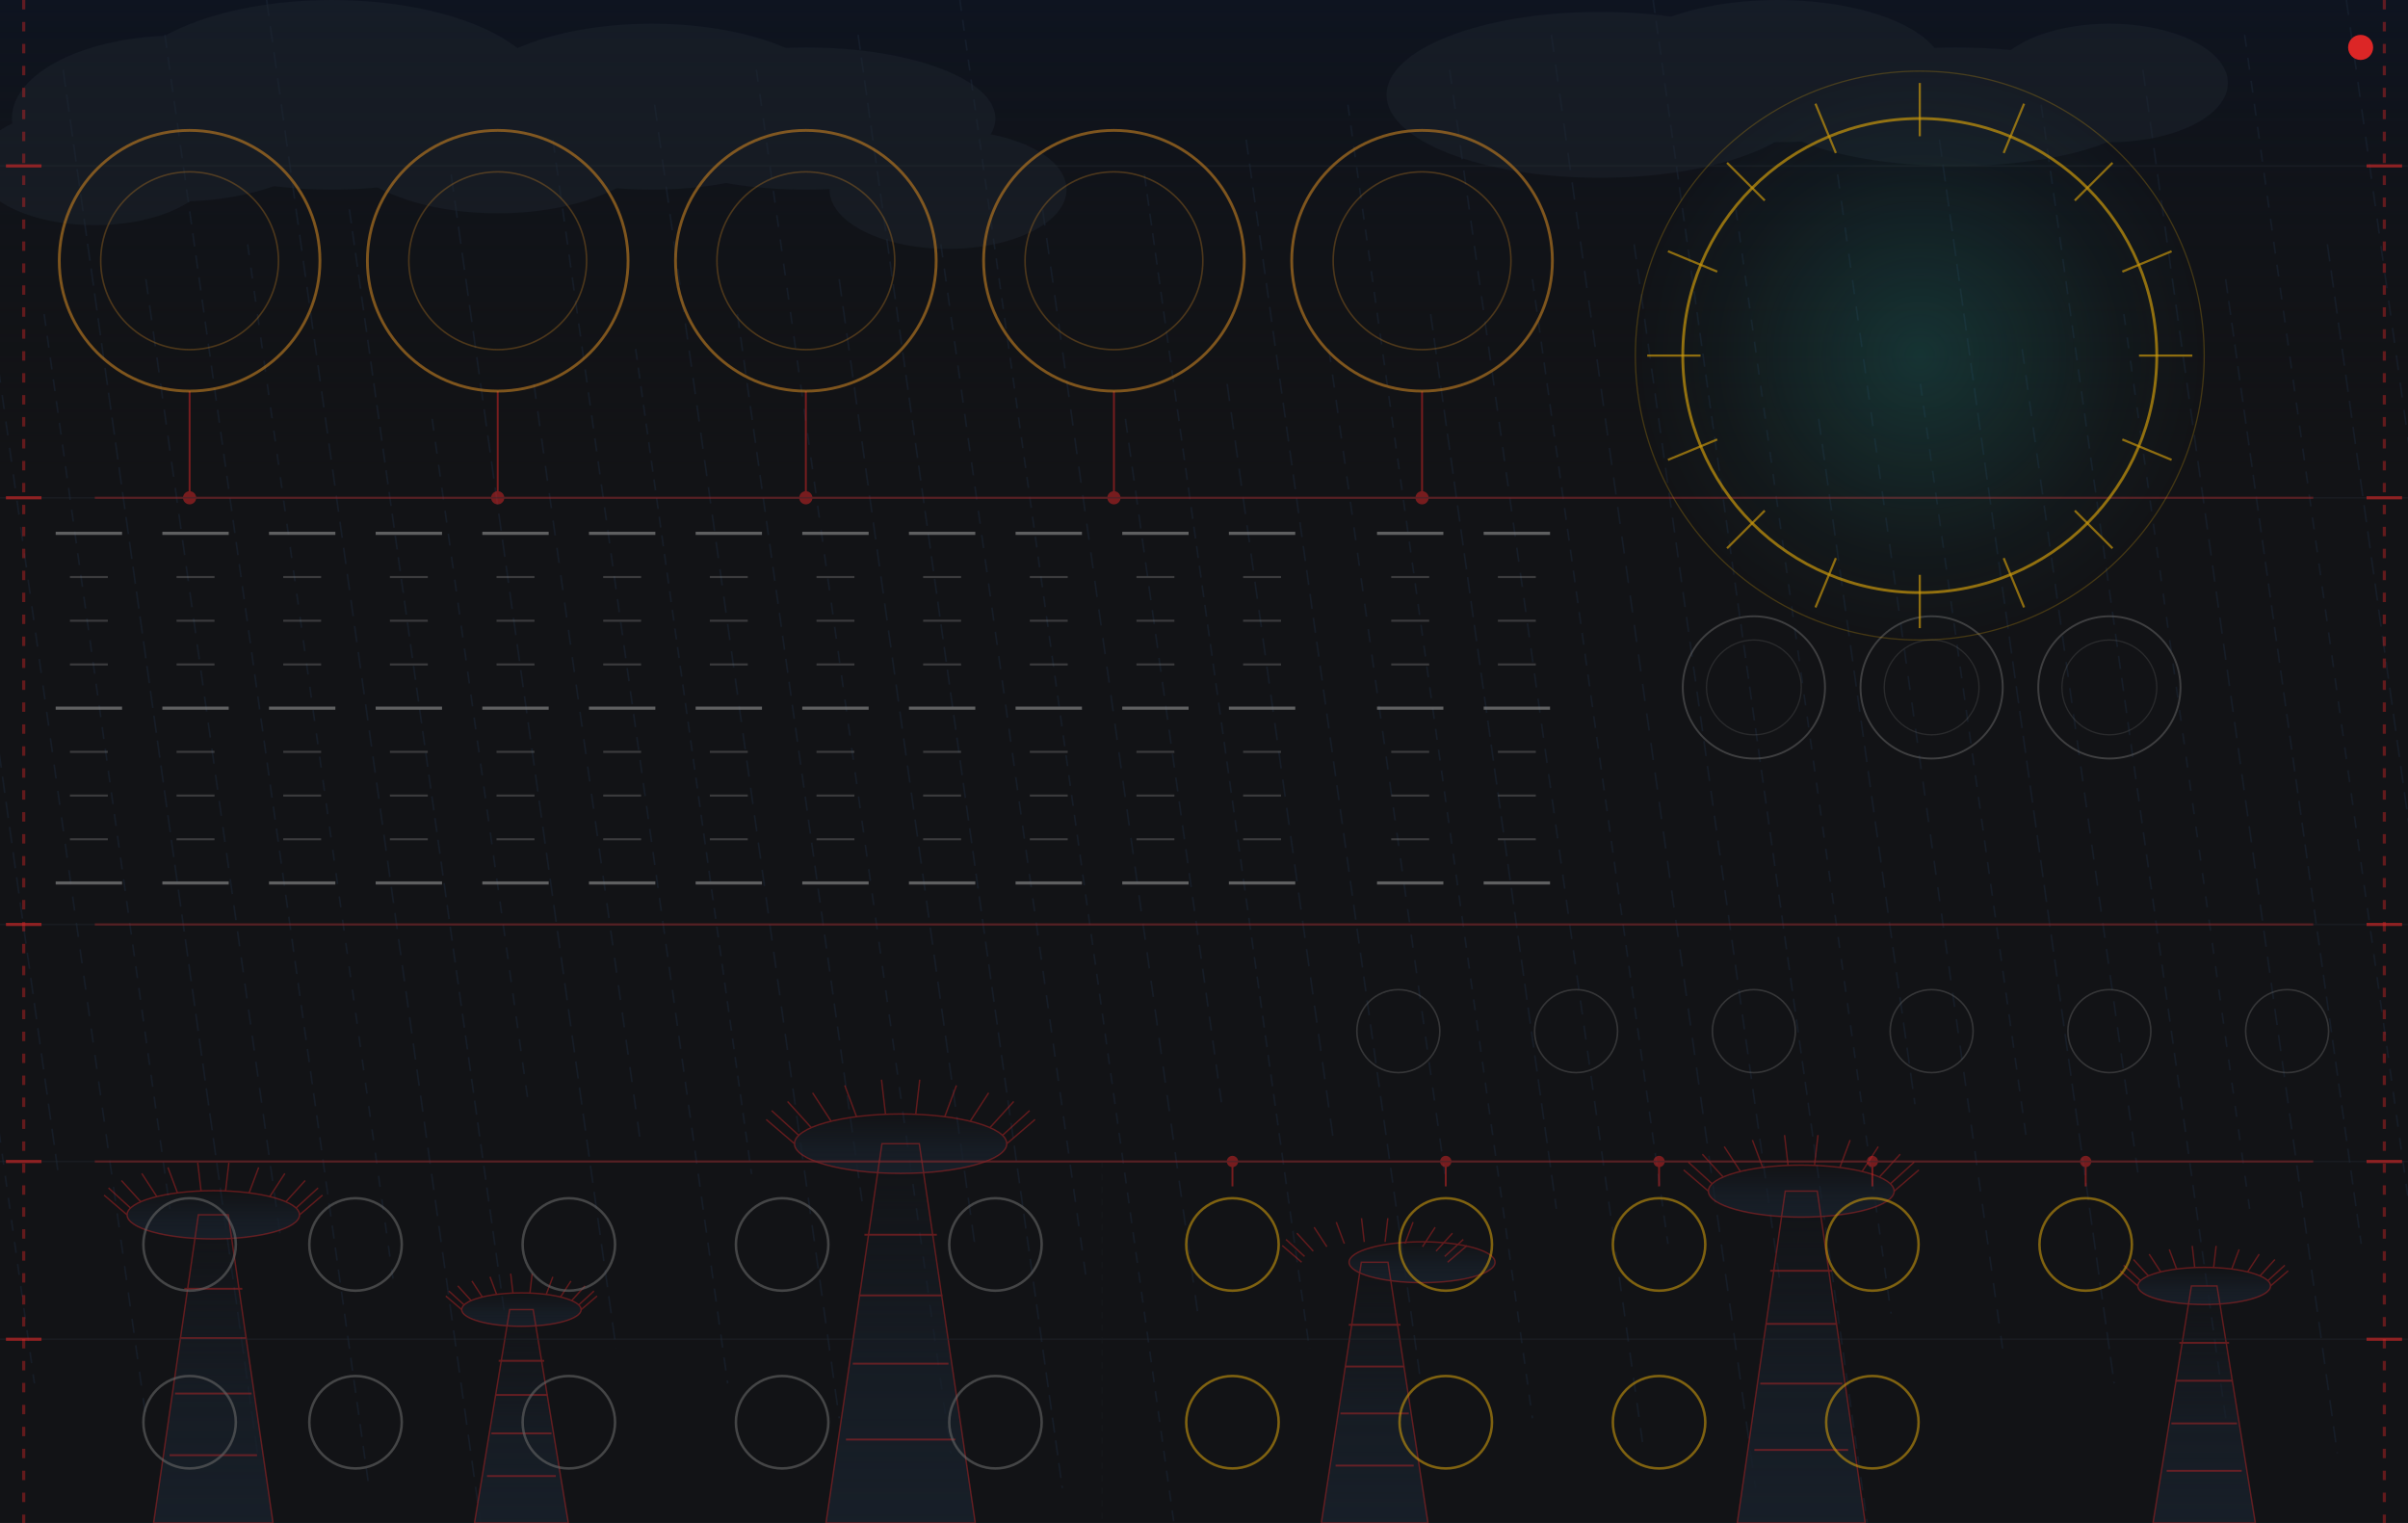
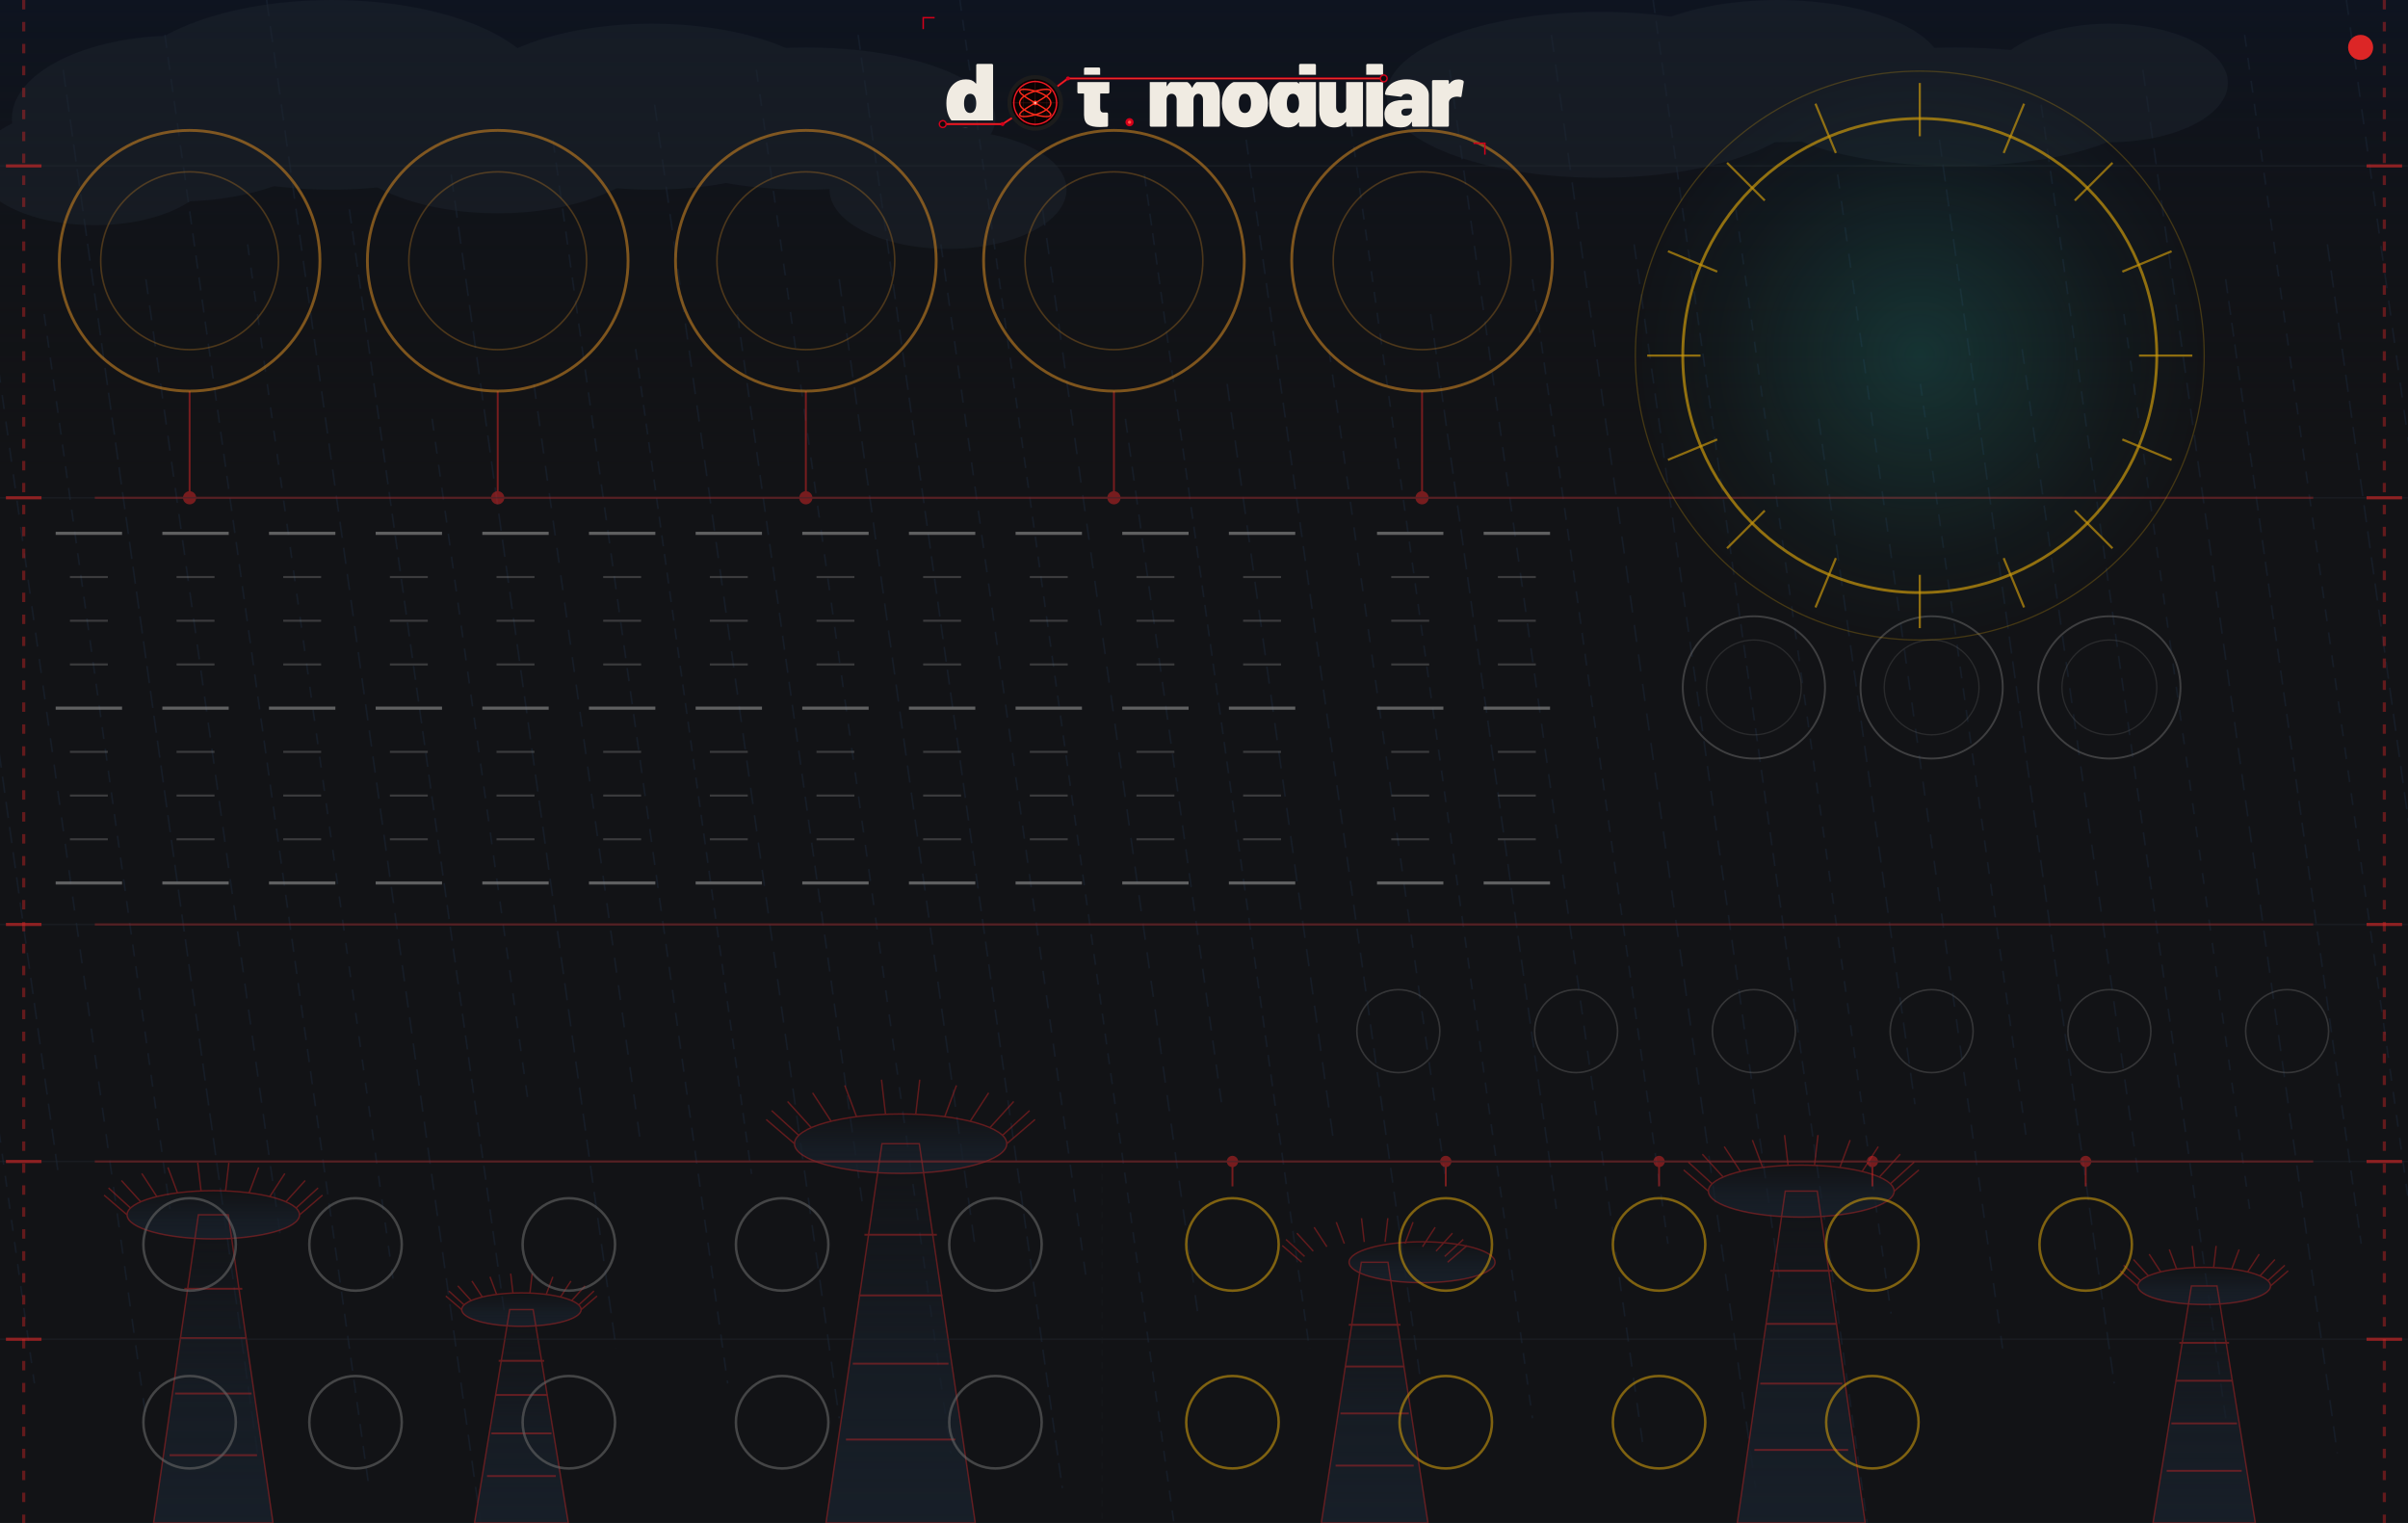
<svg xmlns="http://www.w3.org/2000/svg" width="767.99" height="485.67" viewBox="0 0 767.99 485.67">
  <defs>
    <pattern id="grain" x="0" y="0" width="767.99" height="0.5" patternUnits="userSpaceOnUse">
      <rect width="767.99" height="0.5" fill="#111214" />
      <rect y="0.25" width="767.99" height="0.12" fill="#1e2228" opacity="0.40" />
    </pattern>
    <radialGradient id="ringGlow" cx="50%" cy="50%" r="50%">
      <stop offset="0%" stop-color="#26a69a" stop-opacity="0.22" />
      <stop offset="70%" stop-color="#26a69a" stop-opacity="0.04" />
      <stop offset="100%" stop-color="#26a69a" stop-opacity="0.0" />
    </radialGradient>
    <linearGradient id="skyGrad" x1="0" y1="0" x2="0" y2="1">
      <stop offset="0%" stop-color="#0e1420" stop-opacity="1.0" />
      <stop offset="100%" stop-color="#111214" stop-opacity="0.0" />
    </linearGradient>
    <linearGradient id="treeGrad" x1="0" y1="0" x2="0" y2="1">
      <stop offset="0%" stop-color="#18202a" stop-opacity="0.0" />
      <stop offset="60%" stop-color="#18202a" stop-opacity="0.70" />
      <stop offset="100%" stop-color="#18202a" stop-opacity="0.90" />
    </linearGradient>
  </defs>
  <rect width="767.99" height="485.67" fill="url(#grain)" />
  <rect x="0" y="0" width="767.99" height="151.18" fill="url(#skyGrad)" />
  <g stroke="#1a2535" stroke-width="0.5" opacity="0.55">
    <line x1="-44.77" y1="44.52" x2="10.98" y2="441.15" stroke-dasharray="3.5,3.6" />
    <line x1="-18.37" y1="111.30" x2="18.60" y2="374.37" stroke-dasharray="5.2,2.9" />
    <line x1="-12.32" y1="33.39" x2="46.56" y2="452.28" stroke-dasharray="4.5,4.0" />
    <line x1="14.08" y1="100.17" x2="54.18" y2="385.50" stroke-dasharray="3.8,3.2" />
    <line x1="20.14" y1="22.26" x2="82.14" y2="463.41" stroke-dasharray="5.5,2.5" />
    <line x1="46.53" y1="89.04" x2="89.76" y2="396.63" stroke-dasharray="4.8,3.6" />
    <line x1="52.59" y1="11.13" x2="117.71" y2="474.54" stroke-dasharray="4.2,2.9" />
    <line x1="78.98" y1="77.91" x2="125.34" y2="407.76" stroke-dasharray="3.5,4.0" />
    <line x1="85.04" y1="0.00" x2="153.29" y2="485.67" stroke-dasharray="5.2,3.2" />
    <line x1="111.43" y1="66.78" x2="160.92" y2="418.89" stroke-dasharray="4.5,2.5" />
    <line x1="137.82" y1="133.56" x2="168.54" y2="352.11" stroke-dasharray="3.8,3.6" />
    <line x1="143.88" y1="55.65" x2="196.50" y2="430.02" stroke-dasharray="5.5,2.9" />
    <line x1="170.28" y1="122.43" x2="204.12" y2="363.24" stroke-dasharray="4.8,4.0" />
    <line x1="176.33" y1="44.52" x2="232.08" y2="441.15" stroke-dasharray="4.2,3.2" />
    <line x1="202.73" y1="111.30" x2="239.70" y2="374.37" stroke-dasharray="3.5,2.5" />
    <line x1="208.79" y1="33.39" x2="267.66" y2="452.28" stroke-dasharray="5.2,3.6" />
    <line x1="235.18" y1="100.17" x2="275.28" y2="385.50" stroke-dasharray="4.5,2.9" />
    <line x1="241.24" y1="22.26" x2="303.24" y2="463.41" stroke-dasharray="3.8,4.0" />
    <line x1="267.63" y1="89.04" x2="310.86" y2="396.63" stroke-dasharray="5.5,3.2" />
    <line x1="273.69" y1="11.13" x2="338.82" y2="474.54" stroke-dasharray="4.8,2.5" />
    <line x1="300.08" y1="77.91" x2="346.44" y2="407.76" stroke-dasharray="4.2,3.6" />
    <line x1="306.14" y1="0.00" x2="374.40" y2="485.67" stroke-dasharray="3.5,2.9" />
    <line x1="332.53" y1="66.78" x2="382.02" y2="418.89" stroke-dasharray="5.2,4.0" />
    <line x1="358.93" y1="133.56" x2="389.64" y2="352.11" stroke-dasharray="4.5,3.2" />
    <line x1="364.98" y1="55.65" x2="417.60" y2="430.02" stroke-dasharray="3.8,2.5" />
    <line x1="391.38" y1="122.43" x2="425.22" y2="363.24" stroke-dasharray="5.5,3.6" />
    <line x1="397.44" y1="44.52" x2="453.18" y2="441.15" stroke-dasharray="4.8,2.9" />
    <line x1="423.83" y1="111.30" x2="460.80" y2="374.37" stroke-dasharray="4.2,4.0" />
    <line x1="429.89" y1="33.39" x2="488.76" y2="452.28" stroke-dasharray="3.5,3.2" />
    <line x1="456.28" y1="100.17" x2="496.38" y2="385.50" stroke-dasharray="5.2,2.5" />
    <line x1="462.34" y1="22.26" x2="524.34" y2="463.41" stroke-dasharray="4.5,3.6" />
    <line x1="488.73" y1="89.04" x2="531.96" y2="396.63" stroke-dasharray="3.8,2.9" />
    <line x1="494.79" y1="11.13" x2="559.92" y2="474.54" stroke-dasharray="5.5,4.0" />
    <line x1="521.18" y1="77.91" x2="567.54" y2="407.76" stroke-dasharray="4.8,3.2" />
    <line x1="527.24" y1="0.00" x2="595.50" y2="485.67" stroke-dasharray="4.2,2.5" />
    <line x1="553.63" y1="66.78" x2="603.12" y2="418.89" stroke-dasharray="3.5,3.6" />
    <line x1="580.03" y1="133.56" x2="610.74" y2="352.11" stroke-dasharray="5.2,2.9" />
    <line x1="586.08" y1="55.65" x2="638.70" y2="430.02" stroke-dasharray="4.5,4.0" />
    <line x1="612.48" y1="122.43" x2="646.32" y2="363.24" stroke-dasharray="3.8,3.2" />
    <line x1="618.54" y1="44.52" x2="674.28" y2="441.15" stroke-dasharray="5.5,2.5" />
    <line x1="644.93" y1="111.30" x2="681.90" y2="374.37" stroke-dasharray="4.8,3.6" />
    <line x1="650.99" y1="33.39" x2="709.86" y2="452.28" stroke-dasharray="4.2,2.9" />
    <line x1="677.38" y1="100.17" x2="717.48" y2="385.50" stroke-dasharray="3.5,4.0" />
    <line x1="683.44" y1="22.26" x2="745.44" y2="463.41" stroke-dasharray="5.2,3.2" />
    <line x1="709.83" y1="89.04" x2="753.06" y2="396.63" stroke-dasharray="4.5,2.5" />
    <line x1="715.89" y1="11.13" x2="781.02" y2="474.54" stroke-dasharray="3.8,3.6" />
    <line x1="742.28" y1="77.91" x2="788.64" y2="407.76" stroke-dasharray="5.5,2.9" />
    <line x1="748.34" y1="0.00" x2="816.60" y2="485.67" stroke-dasharray="4.8,4.0" />
    <line x1="774.73" y1="66.78" x2="824.22" y2="418.89" stroke-dasharray="4.2,3.2" />
    <line x1="801.13" y1="133.56" x2="831.84" y2="352.11" stroke-dasharray="3.5,2.5" />
    <line x1="807.19" y1="55.65" x2="859.80" y2="430.02" stroke-dasharray="5.2,3.6" />
    <line x1="833.58" y1="122.43" x2="867.42" y2="363.24" stroke-dasharray="4.5,2.9" />
    <line x1="839.64" y1="44.52" x2="895.38" y2="441.15" stroke-dasharray="3.8,4.0" />
    <line x1="866.03" y1="111.30" x2="903.00" y2="374.37" stroke-dasharray="5.5,3.2" />
  </g>
  <g fill="#1e2530" opacity="0.42">
    <ellipse cx="56.69" cy="37.80" rx="52.91" ry="26.46" />
    <ellipse cx="105.83" cy="30.24" rx="68.03" ry="30.24" />
    <ellipse cx="158.74" cy="41.57" rx="52.91" ry="26.46" />
    <ellipse cx="207.87" cy="34.02" rx="60.47" ry="26.46" />
    <ellipse cx="30.24" cy="52.91" rx="37.80" ry="18.90" />
    <ellipse cx="257.01" cy="37.80" rx="60.47" ry="22.68" />
    <ellipse cx="302.36" cy="60.47" rx="37.80" ry="18.90" />
    <ellipse cx="510.23" cy="30.24" rx="68.03" ry="26.46" />
    <ellipse cx="566.93" cy="22.68" rx="52.91" ry="22.68" />
    <ellipse cx="623.62" cy="34.02" rx="60.47" ry="18.90" />
    <ellipse cx="672.75" cy="26.46" rx="37.80" ry="18.90" />
  </g>
  <g fill="url(#treeGrad)" stroke="none">
    <polygon points="48.98,485.67 87.08,485.67 72.79,387.40 63.27,387.40" />
    <ellipse cx="68.03" cy="387.40" rx="27.51" ry="7.70" />
    <polygon points="151.33,485.67 181.26,485.67 170.04,417.63 162.56,417.63" />
    <ellipse cx="166.30" cy="417.63" rx="19.05" ry="5.33" />
    <polygon points="263.43,485.67 311.05,485.67 293.19,364.72 281.29,364.72" />
    <ellipse cx="287.24" cy="364.72" rx="33.86" ry="9.48" />
    <polygon points="421.41,485.67 455.43,485.67 442.67,402.52 434.17,402.52" />
    <ellipse cx="453.54" cy="402.52" rx="23.28" ry="6.52" />
    <polygon points="554.07,485.67 594.89,485.67 579.59,379.84 569.38,379.84" />
    <ellipse cx="574.48" cy="379.84" rx="29.63" ry="8.30" />
    <polygon points="686.66,485.67 719.31,485.67 707.07,410.08 698.91,410.08" />
    <ellipse cx="702.99" cy="410.08" rx="21.17" ry="5.93" />
  </g>
  <g fill="none" stroke="#dc2626" stroke-width="0.45" opacity="0.40">
    <polygon points="48.98,485.67 87.08,485.67 72.79,387.40 63.27,387.40" />
    <ellipse cx="68.03" cy="387.40" rx="27.51" ry="7.70" />
    <line x1="40.52" y1="387.40" x2="33.20" y2="381.13" />
    <line x1="41.63" y1="385.23" x2="34.61" y2="378.83" />
    <line x1="44.88" y1="383.23" x2="38.73" y2="376.46" />
    <line x1="50.01" y1="381.58" x2="45.22" y2="374.22" />
    <line x1="56.60" y1="380.39" x2="53.56" y2="372.28" />
    <line x1="64.12" y1="379.77" x2="63.07" y2="370.81" />
    <line x1="71.95" y1="379.77" x2="72.99" y2="370.81" />
    <line x1="79.46" y1="380.39" x2="82.50" y2="372.28" />
    <line x1="86.05" y1="381.58" x2="90.84" y2="374.22" />
    <line x1="91.18" y1="383.23" x2="97.33" y2="376.46" />
    <line x1="94.43" y1="385.23" x2="101.45" y2="378.83" />
    <line x1="95.55" y1="387.40" x2="102.86" y2="381.13" />
    <line x1="54.08" y1="464.05" x2="81.98" y2="464.05" stroke-width="0.6" />
    <line x1="55.82" y1="444.39" x2="80.24" y2="444.39" stroke-width="0.6" />
    <line x1="57.40" y1="426.71" x2="78.67" y2="426.71" stroke-width="0.6" />
    <line x1="58.79" y1="410.98" x2="77.27" y2="410.98" stroke-width="0.6" />
    <polygon points="151.33,485.67 181.26,485.67 170.04,417.63 162.56,417.63" />
    <ellipse cx="166.30" cy="417.63" rx="19.05" ry="5.33" />
    <line x1="147.25" y1="417.63" x2="142.18" y2="413.29" />
    <line x1="148.02" y1="416.13" x2="143.16" y2="411.70" />
    <line x1="150.27" y1="414.75" x2="146.01" y2="410.06" />
    <line x1="153.82" y1="413.60" x2="150.51" y2="408.51" />
    <line x1="158.38" y1="412.78" x2="156.28" y2="407.17" />
    <line x1="163.59" y1="412.36" x2="162.87" y2="406.15" />
    <line x1="169.01" y1="412.36" x2="169.73" y2="406.15" />
    <line x1="174.21" y1="412.78" x2="176.32" y2="407.17" />
    <line x1="178.77" y1="413.60" x2="182.09" y2="408.51" />
    <line x1="182.32" y1="414.75" x2="186.59" y2="410.06" />
    <line x1="184.58" y1="416.13" x2="189.44" y2="411.70" />
    <line x1="185.35" y1="417.63" x2="190.41" y2="413.29" />
    <line x1="155.33" y1="470.70" x2="177.26" y2="470.70" stroke-width="0.6" />
    <line x1="156.71" y1="457.09" x2="175.89" y2="457.09" stroke-width="0.6" />
    <line x1="157.94" y1="444.85" x2="174.65" y2="444.85" stroke-width="0.6" />
    <line x1="159.04" y1="433.96" x2="173.56" y2="433.96" stroke-width="0.6" />
    <polygon points="263.43,485.67 311.05,485.67 293.19,364.72 281.29,364.72" />
    <ellipse cx="287.24" cy="364.72" rx="33.86" ry="9.48" />
    <line x1="253.38" y1="364.72" x2="244.37" y2="357.00" />
    <line x1="254.75" y1="362.05" x2="246.11" y2="354.17" />
    <line x1="258.75" y1="359.60" x2="251.18" y2="351.26" />
    <line x1="265.07" y1="357.56" x2="259.17" y2="348.50" />
    <line x1="273.17" y1="356.10" x2="269.43" y2="346.12" />
    <line x1="282.42" y1="355.34" x2="281.14" y2="344.30" />
    <line x1="292.06" y1="355.34" x2="293.34" y2="344.30" />
    <line x1="301.31" y1="356.10" x2="305.05" y2="346.12" />
    <line x1="309.42" y1="357.56" x2="315.32" y2="348.50" />
    <line x1="315.73" y1="359.60" x2="323.31" y2="351.26" />
    <line x1="319.73" y1="362.05" x2="328.38" y2="354.17" />
    <line x1="321.11" y1="364.72" x2="330.11" y2="357.00" />
    <line x1="269.80" y1="459.06" x2="304.68" y2="459.06" stroke-width="0.6" />
    <line x1="271.98" y1="434.87" x2="302.50" y2="434.87" stroke-width="0.6" />
    <line x1="273.95" y1="413.10" x2="300.54" y2="413.10" stroke-width="0.6" />
    <line x1="275.69" y1="393.75" x2="298.79" y2="393.75" stroke-width="0.6" />
    <polygon points="421.41,485.67 455.43,485.67 442.67,402.52 434.17,402.52" />
    <ellipse cx="453.54" cy="402.52" rx="23.28" ry="6.52" />
    <line x1="415.14" y1="402.52" x2="408.95" y2="397.21" />
    <line x1="416.08" y1="400.68" x2="410.14" y2="395.26" />
    <line x1="418.84" y1="398.99" x2="413.63" y2="393.26" />
    <line x1="423.18" y1="397.59" x2="419.12" y2="391.37" />
    <line x1="428.75" y1="396.59" x2="426.18" y2="389.73" />
    <line x1="435.11" y1="396.06" x2="434.23" y2="388.48" />
    <line x1="441.74" y1="396.06" x2="442.62" y2="388.48" />
    <line x1="448.09" y1="396.59" x2="450.67" y2="389.73" />
    <line x1="453.67" y1="397.59" x2="457.72" y2="391.37" />
    <line x1="458.01" y1="398.99" x2="463.22" y2="393.26" />
    <line x1="460.76" y1="400.68" x2="466.70" y2="395.26" />
    <line x1="461.70" y1="402.52" x2="467.90" y2="397.21" />
    <line x1="425.96" y1="467.37" x2="450.88" y2="467.37" stroke-width="0.6" />
    <line x1="427.52" y1="450.74" x2="449.32" y2="450.74" stroke-width="0.6" />
    <line x1="428.93" y1="435.78" x2="447.92" y2="435.78" stroke-width="0.6" />
    <line x1="430.17" y1="422.47" x2="446.67" y2="422.47" stroke-width="0.6" />
    <polygon points="554.07,485.67 594.89,485.67 579.59,379.84 569.38,379.84" />
    <ellipse cx="574.48" cy="379.84" rx="29.63" ry="8.30" />
    <line x1="544.85" y1="379.84" x2="536.97" y2="373.08" />
    <line x1="546.05" y1="377.50" x2="538.49" y2="370.61" />
    <line x1="549.56" y1="375.35" x2="542.93" y2="368.06" />
    <line x1="555.08" y1="373.57" x2="549.92" y2="365.65" />
    <line x1="562.17" y1="372.29" x2="558.90" y2="363.56" />
    <line x1="570.27" y1="371.63" x2="569.15" y2="361.97" />
    <line x1="578.70" y1="371.63" x2="579.82" y2="361.97" />
    <line x1="586.79" y1="372.29" x2="590.07" y2="363.56" />
    <line x1="593.89" y1="373.57" x2="599.05" y2="365.65" />
    <line x1="599.41" y1="375.35" x2="606.04" y2="368.06" />
    <line x1="602.92" y1="377.50" x2="610.48" y2="370.61" />
    <line x1="604.12" y1="379.84" x2="612.00" y2="373.08" />
    <line x1="559.53" y1="462.38" x2="589.43" y2="462.38" stroke-width="0.6" />
    <line x1="561.41" y1="441.22" x2="587.56" y2="441.22" stroke-width="0.6" />
    <line x1="563.09" y1="422.17" x2="585.88" y2="422.17" stroke-width="0.6" />
    <line x1="564.59" y1="405.24" x2="584.38" y2="405.24" stroke-width="0.6" />
    <polygon points="686.66,485.67 719.31,485.67 707.07,410.08 698.91,410.08" />
    <ellipse cx="702.99" cy="410.08" rx="21.17" ry="5.93" />
    <line x1="681.82" y1="410.08" x2="676.19" y2="405.25" />
    <line x1="682.68" y1="408.41" x2="677.28" y2="403.48" />
    <line x1="685.18" y1="406.87" x2="680.45" y2="401.66" />
    <line x1="689.13" y1="405.60" x2="685.44" y2="399.94" />
    <line x1="694.19" y1="404.69" x2="691.86" y2="398.45" />
    <line x1="699.97" y1="404.21" x2="699.17" y2="397.31" />
    <line x1="706.00" y1="404.21" x2="706.80" y2="397.31" />
    <line x1="711.78" y1="404.69" x2="714.12" y2="398.45" />
    <line x1="716.85" y1="405.60" x2="720.53" y2="399.94" />
    <line x1="720.79" y1="406.87" x2="725.53" y2="401.66" />
    <line x1="723.29" y1="408.41" x2="728.70" y2="403.48" />
    <line x1="724.15" y1="410.08" x2="729.78" y2="405.25" />
    <line x1="691.03" y1="469.04" x2="714.95" y2="469.04" stroke-width="0.6" />
    <line x1="692.52" y1="453.92" x2="713.45" y2="453.92" stroke-width="0.6" />
    <line x1="693.87" y1="440.31" x2="712.10" y2="440.31" stroke-width="0.6" />
    <line x1="695.07" y1="428.22" x2="710.91" y2="428.22" stroke-width="0.6" />
  </g>
  <g stroke="#dc2626" fill="none" stroke-width="0.6" opacity="0.50">
    <line x1="30.24" y1="158.74" x2="737.76" y2="158.74" />
    <line x1="30.24" y1="294.80" x2="737.76" y2="294.80" />
    <line x1="30.24" y1="370.39" x2="737.76" y2="370.39" />
    <line x1="60.47" y1="158.74" x2="60.47" y2="124.72" />
    <line x1="158.74" y1="158.74" x2="158.74" y2="124.72" />
    <line x1="257.01" y1="158.74" x2="257.01" y2="124.72" />
    <line x1="355.27" y1="158.74" x2="355.27" y2="124.72" />
    <line x1="453.54" y1="158.74" x2="453.54" y2="124.72" />
    <line x1="393.07" y1="370.39" x2="393.07" y2="378.33" />
    <line x1="461.10" y1="370.39" x2="461.10" y2="378.33" />
    <line x1="529.13" y1="370.39" x2="529.13" y2="378.33" />
    <line x1="597.16" y1="370.39" x2="597.16" y2="378.33" />
    <line x1="665.19" y1="370.39" x2="665.19" y2="378.33" />
    <g fill="#dc2626">
      <circle cx="60.47" cy="158.74" r="1.8" />
      <circle cx="158.74" cy="158.74" r="1.8" />
      <circle cx="257.01" cy="158.74" r="1.8" />
      <circle cx="355.27" cy="158.74" r="1.8" />
      <circle cx="453.54" cy="158.74" r="1.8" />
      <circle cx="393.07" cy="370.39" r="1.5" />
      <circle cx="461.10" cy="370.39" r="1.5" />
      <circle cx="529.13" cy="370.39" r="1.5" />
      <circle cx="597.16" cy="370.39" r="1.5" />
      <circle cx="665.19" cy="370.39" r="1.5" />
    </g>
  </g>
  <g stroke="#222830" stroke-width="0.5" opacity="0.40">
    <line x1="0" y1="52.91" x2="767.99" y2="52.91" />
    <line x1="0" y1="158.74" x2="767.99" y2="158.74" />
    <line x1="0" y1="294.80" x2="767.99" y2="294.80" />
    <line x1="0" y1="370.39" x2="767.99" y2="370.39" />
    <line x1="0" y1="427.08" x2="767.99" y2="427.08" />
    <line x1="351.49" y1="370.39" x2="351.49" y2="485.67" stroke-dasharray="2,2" opacity="0.30" />
  </g>
  <g stroke="#dc2626" stroke-width="1.0" opacity="0.40">
    <line x1="7.56" y1="0" x2="7.56" y2="485.67" stroke-dasharray="3,4" />
    <line x1="760.44" y1="0" x2="760.44" y2="485.67" stroke-dasharray="3,4" />
  </g>
  <g stroke="#dc2626" stroke-width="1.0" opacity="0.60">
    <line x1="1.89" y1="52.91" x2="13.23" y2="52.91" />
    <line x1="754.77" y1="52.91" x2="766.10" y2="52.91" />
    <line x1="1.89" y1="158.74" x2="13.23" y2="158.74" />
    <line x1="754.77" y1="158.74" x2="766.10" y2="158.74" />
    <line x1="1.89" y1="294.80" x2="13.23" y2="294.80" />
    <line x1="754.77" y1="294.80" x2="766.10" y2="294.80" />
    <line x1="1.89" y1="370.39" x2="13.23" y2="370.39" />
    <line x1="754.77" y1="370.39" x2="766.10" y2="370.39" />
    <line x1="1.89" y1="427.08" x2="13.23" y2="427.08" />
    <line x1="754.77" y1="427.08" x2="766.10" y2="427.08" />
  </g>
  <g fill="none" stroke="#b87820" stroke-width="0.9" opacity="0.65">
    <circle cx="60.47" cy="83.15" r="41.57" />
    <circle cx="60.47" cy="83.15" r="28.35" stroke-width="0.5" opacity="0.55" />
    <circle cx="158.74" cy="83.15" r="41.57" />
    <circle cx="158.74" cy="83.15" r="28.35" stroke-width="0.5" opacity="0.55" />
    <circle cx="257.01" cy="83.15" r="41.57" />
    <circle cx="257.01" cy="83.15" r="28.35" stroke-width="0.5" opacity="0.55" />
    <circle cx="355.27" cy="83.15" r="41.57" />
    <circle cx="355.27" cy="83.15" r="28.35" stroke-width="0.5" opacity="0.55" />
    <circle cx="453.54" cy="83.15" r="41.57" />
    <circle cx="453.54" cy="83.15" r="28.35" stroke-width="0.5" opacity="0.55" />
  </g>
  <g fill="none" stroke="#6a6a6a" stroke-width="0.6" opacity="0.50">
    <circle cx="559.37" cy="219.21" r="22.68" />
    <circle cx="559.37" cy="219.21" r="15.12" stroke-width="0.4" opacity="0.55" />
    <circle cx="616.06" cy="219.21" r="22.68" />
    <circle cx="616.06" cy="219.21" r="15.12" stroke-width="0.4" opacity="0.55" />
    <circle cx="672.75" cy="219.21" r="22.68" />
    <circle cx="672.75" cy="219.21" r="15.12" stroke-width="0.4" opacity="0.55" />
  </g>
  <circle cx="612.28" cy="113.39" r="90.71" fill="url(#ringGlow)" stroke="none" />
  <g stroke="#c8960c" stroke-width="0.9" fill="none" opacity="0.70">
    <circle cx="612.28" cy="113.39" r="75.59" />
    <circle cx="612.28" cy="113.39" r="90.71" stroke-width="0.4" opacity="0.40" />
  </g>
  <g stroke="#c8960c" stroke-width="0.7" opacity="0.68">
    <line x1="612.28" y1="43.46" x2="612.28" y2="26.46" />
    <line x1="639.04" y1="48.79" x2="645.55" y2="33.07" />
    <line x1="661.72" y1="63.94" x2="673.75" y2="51.92" />
    <line x1="676.88" y1="86.63" x2="692.59" y2="80.12" />
    <line x1="682.20" y1="113.39" x2="699.21" y2="113.39" />
    <line x1="676.88" y1="140.14" x2="692.59" y2="146.65" />
    <line x1="661.72" y1="162.83" x2="673.75" y2="174.85" />
    <line x1="639.04" y1="177.98" x2="645.55" y2="193.70" />
    <line x1="612.28" y1="183.31" x2="612.28" y2="200.31" />
    <line x1="585.52" y1="177.98" x2="579.01" y2="193.70" />
    <line x1="562.84" y1="162.83" x2="550.81" y2="174.85" />
    <line x1="547.68" y1="140.14" x2="531.97" y2="146.65" />
    <line x1="542.36" y1="113.39" x2="525.35" y2="113.39" />
    <line x1="547.68" y1="86.63" x2="531.97" y2="80.12" />
    <line x1="562.84" y1="63.94" x2="550.81" y2="51.92" />
    <line x1="585.52" y1="48.79" x2="579.01" y2="33.07" />
  </g>
  <g stroke="#888888" fill="none">
    <g stroke-width="1.0" opacity="0.65">
      <line x1="17.76" y1="170.08" x2="38.93" y2="170.08" />
      <line x1="51.78" y1="170.08" x2="72.94" y2="170.08" />
      <line x1="85.79" y1="170.08" x2="106.96" y2="170.08" />
      <line x1="119.81" y1="170.08" x2="140.98" y2="170.08" />
      <line x1="153.83" y1="170.08" x2="174.99" y2="170.08" />
      <line x1="187.84" y1="170.08" x2="209.01" y2="170.08" />
      <line x1="221.86" y1="170.08" x2="243.02" y2="170.08" />
      <line x1="255.87" y1="170.08" x2="277.04" y2="170.08" />
      <line x1="289.89" y1="170.08" x2="311.05" y2="170.08" />
      <line x1="323.90" y1="170.08" x2="345.07" y2="170.08" />
      <line x1="357.92" y1="170.08" x2="379.08" y2="170.08" />
      <line x1="391.93" y1="170.08" x2="413.10" y2="170.08" />
      <line x1="439.18" y1="170.08" x2="460.34" y2="170.08" />
      <line x1="473.19" y1="170.08" x2="494.36" y2="170.08" />
    </g>
    <g stroke-width="0.65" opacity="0.35">
      <line x1="22.30" y1="184.01" x2="34.39" y2="184.01" />
      <line x1="56.31" y1="184.01" x2="68.41" y2="184.01" />
      <line x1="90.33" y1="184.01" x2="102.42" y2="184.01" />
      <line x1="124.35" y1="184.01" x2="136.44" y2="184.01" />
      <line x1="158.36" y1="184.01" x2="170.46" y2="184.01" />
      <line x1="192.38" y1="184.01" x2="204.47" y2="184.01" />
      <line x1="226.39" y1="184.01" x2="238.49" y2="184.01" />
      <line x1="260.41" y1="184.01" x2="272.50" y2="184.01" />
      <line x1="294.42" y1="184.01" x2="306.52" y2="184.01" />
      <line x1="328.44" y1="184.01" x2="340.53" y2="184.01" />
      <line x1="362.45" y1="184.01" x2="374.55" y2="184.01" />
      <line x1="396.47" y1="184.01" x2="408.56" y2="184.01" />
      <line x1="443.71" y1="184.01" x2="455.81" y2="184.01" />
      <line x1="477.73" y1="184.01" x2="489.82" y2="184.01" />
    </g>
    <g stroke-width="0.65" opacity="0.35">
      <line x1="22.30" y1="197.95" x2="34.39" y2="197.95" />
      <line x1="56.31" y1="197.95" x2="68.41" y2="197.95" />
      <line x1="90.33" y1="197.95" x2="102.42" y2="197.95" />
      <line x1="124.35" y1="197.95" x2="136.44" y2="197.95" />
      <line x1="158.36" y1="197.95" x2="170.46" y2="197.95" />
      <line x1="192.38" y1="197.95" x2="204.47" y2="197.95" />
      <line x1="226.39" y1="197.95" x2="238.49" y2="197.95" />
      <line x1="260.41" y1="197.95" x2="272.50" y2="197.95" />
      <line x1="294.42" y1="197.95" x2="306.52" y2="197.95" />
      <line x1="328.44" y1="197.95" x2="340.53" y2="197.95" />
      <line x1="362.45" y1="197.95" x2="374.55" y2="197.95" />
      <line x1="396.47" y1="197.95" x2="408.56" y2="197.95" />
      <line x1="443.71" y1="197.95" x2="455.81" y2="197.95" />
      <line x1="477.73" y1="197.95" x2="489.82" y2="197.95" />
    </g>
    <g stroke-width="0.65" opacity="0.35">
      <line x1="22.30" y1="211.89" x2="34.39" y2="211.89" />
      <line x1="56.31" y1="211.89" x2="68.41" y2="211.89" />
      <line x1="90.33" y1="211.89" x2="102.42" y2="211.89" />
      <line x1="124.35" y1="211.89" x2="136.44" y2="211.89" />
      <line x1="158.36" y1="211.89" x2="170.46" y2="211.89" />
      <line x1="192.38" y1="211.89" x2="204.47" y2="211.89" />
      <line x1="226.39" y1="211.89" x2="238.49" y2="211.89" />
      <line x1="260.41" y1="211.89" x2="272.50" y2="211.89" />
      <line x1="294.42" y1="211.89" x2="306.52" y2="211.89" />
      <line x1="328.44" y1="211.89" x2="340.53" y2="211.89" />
      <line x1="362.45" y1="211.89" x2="374.55" y2="211.89" />
      <line x1="396.47" y1="211.89" x2="408.56" y2="211.89" />
      <line x1="443.71" y1="211.89" x2="455.81" y2="211.89" />
      <line x1="477.73" y1="211.89" x2="489.82" y2="211.89" />
    </g>
    <g stroke-width="1.0" opacity="0.65">
      <line x1="17.76" y1="225.83" x2="38.93" y2="225.83" />
      <line x1="51.78" y1="225.83" x2="72.94" y2="225.83" />
      <line x1="85.79" y1="225.83" x2="106.96" y2="225.83" />
      <line x1="119.81" y1="225.83" x2="140.98" y2="225.83" />
      <line x1="153.83" y1="225.83" x2="174.99" y2="225.83" />
      <line x1="187.84" y1="225.83" x2="209.01" y2="225.83" />
      <line x1="221.86" y1="225.83" x2="243.02" y2="225.83" />
      <line x1="255.87" y1="225.83" x2="277.04" y2="225.83" />
      <line x1="289.89" y1="225.83" x2="311.05" y2="225.83" />
      <line x1="323.90" y1="225.83" x2="345.07" y2="225.83" />
      <line x1="357.92" y1="225.83" x2="379.08" y2="225.83" />
      <line x1="391.93" y1="225.83" x2="413.10" y2="225.83" />
      <line x1="439.18" y1="225.83" x2="460.34" y2="225.83" />
      <line x1="473.19" y1="225.83" x2="494.36" y2="225.83" />
    </g>
    <g stroke-width="0.65" opacity="0.35">
      <line x1="22.30" y1="239.76" x2="34.39" y2="239.76" />
      <line x1="56.31" y1="239.76" x2="68.41" y2="239.76" />
      <line x1="90.33" y1="239.76" x2="102.42" y2="239.76" />
      <line x1="124.35" y1="239.76" x2="136.44" y2="239.76" />
      <line x1="158.36" y1="239.76" x2="170.46" y2="239.76" />
      <line x1="192.38" y1="239.76" x2="204.47" y2="239.76" />
      <line x1="226.39" y1="239.76" x2="238.49" y2="239.76" />
      <line x1="260.41" y1="239.76" x2="272.50" y2="239.76" />
      <line x1="294.42" y1="239.76" x2="306.52" y2="239.76" />
      <line x1="328.44" y1="239.76" x2="340.53" y2="239.76" />
      <line x1="362.45" y1="239.76" x2="374.55" y2="239.76" />
      <line x1="396.47" y1="239.76" x2="408.56" y2="239.76" />
      <line x1="443.71" y1="239.76" x2="455.81" y2="239.76" />
      <line x1="477.73" y1="239.76" x2="489.82" y2="239.76" />
    </g>
    <g stroke-width="0.65" opacity="0.35">
      <line x1="22.30" y1="253.70" x2="34.39" y2="253.70" />
      <line x1="56.31" y1="253.70" x2="68.41" y2="253.70" />
      <line x1="90.33" y1="253.70" x2="102.42" y2="253.70" />
      <line x1="124.35" y1="253.70" x2="136.44" y2="253.70" />
      <line x1="158.36" y1="253.70" x2="170.46" y2="253.70" />
      <line x1="192.38" y1="253.70" x2="204.47" y2="253.70" />
      <line x1="226.39" y1="253.70" x2="238.49" y2="253.70" />
      <line x1="260.41" y1="253.70" x2="272.50" y2="253.70" />
      <line x1="294.42" y1="253.70" x2="306.52" y2="253.70" />
      <line x1="328.44" y1="253.70" x2="340.53" y2="253.70" />
      <line x1="362.45" y1="253.70" x2="374.55" y2="253.70" />
      <line x1="396.47" y1="253.70" x2="408.56" y2="253.70" />
      <line x1="443.71" y1="253.70" x2="455.81" y2="253.70" />
      <line x1="477.73" y1="253.70" x2="489.82" y2="253.70" />
    </g>
    <g stroke-width="0.65" opacity="0.35">
      <line x1="22.30" y1="267.64" x2="34.39" y2="267.64" />
      <line x1="56.31" y1="267.64" x2="68.41" y2="267.64" />
      <line x1="90.33" y1="267.64" x2="102.42" y2="267.64" />
      <line x1="124.35" y1="267.64" x2="136.44" y2="267.64" />
      <line x1="158.36" y1="267.64" x2="170.46" y2="267.64" />
      <line x1="192.38" y1="267.64" x2="204.47" y2="267.64" />
      <line x1="226.39" y1="267.64" x2="238.49" y2="267.64" />
      <line x1="260.41" y1="267.64" x2="272.50" y2="267.64" />
      <line x1="294.42" y1="267.64" x2="306.52" y2="267.64" />
      <line x1="328.44" y1="267.64" x2="340.53" y2="267.64" />
      <line x1="362.45" y1="267.64" x2="374.55" y2="267.64" />
      <line x1="396.47" y1="267.64" x2="408.56" y2="267.64" />
      <line x1="443.71" y1="267.64" x2="455.81" y2="267.64" />
      <line x1="477.73" y1="267.64" x2="489.82" y2="267.64" />
    </g>
    <g stroke-width="1.0" opacity="0.65">
      <line x1="17.76" y1="281.57" x2="38.93" y2="281.57" />
      <line x1="51.78" y1="281.57" x2="72.94" y2="281.57" />
      <line x1="85.79" y1="281.57" x2="106.96" y2="281.57" />
      <line x1="119.81" y1="281.57" x2="140.98" y2="281.57" />
      <line x1="153.83" y1="281.57" x2="174.99" y2="281.57" />
      <line x1="187.84" y1="281.57" x2="209.01" y2="281.57" />
      <line x1="221.86" y1="281.57" x2="243.02" y2="281.57" />
      <line x1="255.87" y1="281.57" x2="277.04" y2="281.57" />
      <line x1="289.89" y1="281.57" x2="311.05" y2="281.57" />
      <line x1="323.90" y1="281.57" x2="345.07" y2="281.57" />
      <line x1="357.92" y1="281.57" x2="379.08" y2="281.57" />
      <line x1="391.93" y1="281.57" x2="413.10" y2="281.57" />
      <line x1="439.18" y1="281.57" x2="460.34" y2="281.57" />
      <line x1="473.19" y1="281.57" x2="494.36" y2="281.57" />
    </g>
  </g>
  <g fill="none" stroke="#6a6a6a" stroke-width="0.5" opacity="0.40">
    <circle cx="445.98" cy="328.82" r="13.23" />
    <circle cx="502.67" cy="328.82" r="13.23" />
    <circle cx="559.37" cy="328.82" r="13.23" />
    <circle cx="616.06" cy="328.82" r="13.23" />
    <circle cx="672.75" cy="328.82" r="13.23" />
    <circle cx="729.44" cy="328.82" r="13.23" />
  </g>
  <g fill="none" stroke-width="0.8">
    <g stroke="#666666" opacity="0.60">
      <circle cx="60.47" cy="396.85" r="14.74" />
      <circle cx="113.39" cy="396.85" r="14.74" />
      <circle cx="181.42" cy="396.85" r="14.74" />
      <circle cx="249.45" cy="396.85" r="14.74" />
      <circle cx="317.48" cy="396.85" r="14.74" />
      <circle cx="60.47" cy="453.54" r="14.74" />
      <circle cx="113.39" cy="453.54" r="14.74" />
      <circle cx="181.42" cy="453.54" r="14.74" />
      <circle cx="249.45" cy="453.54" r="14.74" />
      <circle cx="317.48" cy="453.54" r="14.74" />
    </g>
    <g stroke="#c8960c" opacity="0.60">
      <circle cx="393.07" cy="396.85" r="14.74" />
      <circle cx="461.10" cy="396.85" r="14.74" />
      <circle cx="529.13" cy="396.85" r="14.74" />
      <circle cx="597.16" cy="396.85" r="14.74" />
      <circle cx="665.19" cy="396.85" r="14.74" />
      <circle cx="393.07" cy="453.54" r="14.74" />
      <circle cx="461.10" cy="453.54" r="14.74" />
      <circle cx="529.13" cy="453.54" r="14.74" />
      <circle cx="597.16" cy="453.54" r="14.74" />
    </g>
  </g>
  <circle cx="752.88" cy="15.12" r="4" fill="#dc2626" />
+   <g transform="translate(290.8,2.0) scale(0.26)">
+     <mask id="ch" maskUnits="userSpaceOnUse" x="0" y="0" width="717" height="190">
+       <rect width="717" height="190" fill="#fff" />
+       <path d="M 38.0,144.5 L 111.3,144.5 L 151.4,118.5 L 191.6,88.5 L 578.9,88.5" fill="none" stroke="#000" stroke-width="9.0" stroke-linecap="round" stroke-linejoin="round" />
+     </mask>
+     <g mask="url(#ch)">
+       <g transform="translate(40.00,147.70) scale(0.11,-0.11)">
+         <path d="M370 700H528Q535 700 539.0 696.0Q543 692 543 685V15Q543 8 539.0 4.0Q535 0 528 0H370Q363 0 359.0 4.0Q355 8 355 15V45Q355 48 353.0 49.0Q351 50 349 47Q312 -8 233 -8Q166 -8 112.5 34.5Q59 77 37 150Q22 200 22 262Q22 334 44 390Q68 451 119.0 489.5Q170 528 241 528Q314 528 349 482Q351 480 353.0 480.5Q355 481 355 484V685Q355 692 359.0 696.0Q363 700 370 700ZM355 259Q355 307 339 336Q321 367 287 367Q251 367 234 334Q219 306 219 259Q219 214 234 186Q252 153 287 153Q322 153 340 187Q355 216 355 259Z" fill="#f0ebe2" />
+       </g>
+       <g transform="translate(201.37,147.70) scale(0.11,-0.11)">
+         <path d="M358 370H275Q270 370 270 365V208Q270 158 306 158H343Q350 158 354.0 154.0Q358 150 358 143V15Q358 1 343 -1Q304 -4 268 -4Q177 -4 134.0 24.0Q91 52 90 130V365Q90 370 85 370H31Q24 370 20.0 374.0Q16 378 16 385V505Q16 512 20.0 516.0Q24 520 31 520H85Q90 520 90 525V645Q90 652 94.0 656.0Q98 660 105 660H255Q262 660 266.0 656.0Q270 652 270 645V525Q270 520 275 520H358Q365 520 369.0 516.0Q373 512 373 505V385Q373 378 369.0 374.0Q365 370 358 370Z" fill="#f0ebe2" />
+       </g>
+       <g transform="translate(288.27,147.70) scale(0.11,-0.11)">
+         <path d="M815 341V15Q815 8 811.0 4.0Q807 0 800 0H642Q635 0 631.0 4.0Q627 8 627 15V300Q627 330 612.5 348.5Q598 367 575 367Q551 367 536.0 348.5Q521 330 521 300V15Q521 8 517.0 4.0Q513 0 506 0H348Q341 0 337.0 4.0Q333 8 333 15V300Q333 330 317.5 348.5Q302 367 277 367Q255 367 240.5 353.5Q226 340 222 317Q221 315 221 311V15Q221 8 217.0 4.0Q213 0 206 0H48Q41 0 37.0 4.0Q33 8 33 15V505Q33 512 37.0 516.0Q41 520 48 520H206Q213 520 217.0 516.0Q221 512 221 505V455Q221 451 223.0 451.0Q225 451 227 454Q265 528 355 528Q406 528 444.5 504.5Q483 481 503 437Q506 432 509 438Q529 483 564.5 505.5Q600 528 648 528Q727 528 771.0 479.0Q815 430 815 341Z" fill="#f0ebe2" />
+       </g>
+       <g transform="translate(377.92,147.70) scale(0.11,-0.11)">
+         <path d="M32 181Q22 217 22 261Q22 310 34 350Q58 433 122.5 480.5Q187 528 280 528Q373 528 436.5 480.5Q500 433 524 352Q536 310 536 263Q536 225 528 187Q507 97 441.5 44.5Q376 -8 279 -8Q184 -8 118.5 43.0Q53 94 32 181ZM343 217Q347 236 347 262Q347 285 342 308Q327 367 279 367Q229 367 216 308Q211 291 211 262Q211 236 215 217Q230 153 279 153Q305 153 321.0 170.5Q337 188 343 217Z" fill="#f0ebe2" />
+       </g>
+       <g transform="translate(436.00,147.70) scale(0.11,-0.11)">
+         <path d="M370 700H528Q535 700 539.0 696.0Q543 692 543 685V15Q543 8 539.0 4.0Q535 0 528 0H370Q363 0 359.0 4.0Q355 8 355 15V45Q355 48 353.0 49.0Q351 50 349 47Q312 -8 233 -8Q166 -8 112.5 34.5Q59 77 37 150Q22 200 22 262Q22 334 44 390Q68 451 119.0 489.5Q170 528 241 528Q314 528 349 482Q351 480 353.0 480.5Q355 481 355 484V685Q355 692 359.0 696.0Q363 700 370 700ZM355 259Q355 307 339 336Q321 367 287 367Q251 367 234 334Q219 306 219 259Q219 214 234 186Q252 153 287 153Q322 153 340 187Q355 216 355 259Z" fill="#f0ebe2" />
+       </g>
+       <g transform="translate(496.39,147.70) scale(0.11,-0.11)">
+         <path d="M346 520H504Q511 520 515.0 516.0Q519 512 519 505V15Q519 8 515.0 4.0Q511 0 504 0H346Q339 0 335.0 4.0Q331 8 331 15V48Q331 51 329.0 52.0Q327 53 325 50Q284 -8 197 -8Q121 -8 76.0 41.5Q31 91 31 179V505Q31 512 35.0 516.0Q39 520 46 520H204Q211 520 215.0 516.0Q219 512 219 505V220Q219 190 234.5 171.5Q250 153 275 153Q297 153 311.5 166.5Q326 180 330 203Q331 205 331 209V505Q331 512 335.0 516.0Q339 520 346 520Z" fill="#f0ebe2" />
+       </g>
+       <g transform="translate(553.81,147.70) scale(0.11,-0.11)">
+         <path d="M33 15V685Q33 692 37.0 696.0Q41 700 48 700H206Q213 700 217.0 696.0Q221 692 221 685V15Q221 8 217.0 4.0Q213 0 206 0H48Q41 0 37.0 4.0Q33 8 33 15Z" fill="#f0ebe2" />
+       </g>
+       <g transform="translate(578.45,147.70) scale(0.11,-0.11)">
+         <path d="M507 355V15Q507 8 503.0 4.0Q499 0 492 0H334Q327 0 323.0 4.0Q319 8 319 15V50Q319 54 317.5 54.5Q316 55 314 52Q297 21 267.0 6.5Q237 -8 188 -8Q106 -8 59.0 29.5Q12 67 12 139Q12 215 65.5 256.0Q119 297 221 297H314Q319 297 319 302V320Q319 341 303.5 354.0Q288 367 262 367Q244 367 230.0 361.0Q216 355 210 345Q206 338 202.5 335.5Q199 333 193 334L32 354Q18 356 18 366Q22 411 54.0 448.0Q86 485 139.5 506.5Q193 528 259 528Q327 528 384.0 505.0Q441 482 474.0 442.0Q507 402 507 355ZM319 185V198Q319 203 314 203H264Q201 203 201 162Q201 144 212.5 133.0Q224 122 246 122Q278 122 298.5 139.0Q319 156 319 185Z" fill="#f0ebe2" />
+       </g>
+       <g transform="translate(634.55,147.70) scale(0.11,-0.11)">
+         <path d="M379 514Q388 509 386 495L362 341Q361 333 356.5 331.0Q352 329 344 331Q326 335 312 335Q297 335 284 332Q258 327 239.5 310.5Q221 294 221 266V15Q221 8 217.0 4.0Q213 0 206 0H48Q41 0 37.0 4.0Q33 8 33 15V505Q33 512 37.0 516.0Q41 520 48 520H206Q213 520 217.0 516.0Q221 512 221 505V481Q221 478 223.0 477.0Q225 476 226 478Q264 527 325 527Q359 527 379 514Z" fill="#f0ebe2" />
+       </g>
+     </g>
+     <path d="M 38.0,144.5 L 111.3,144.5 L 151.4,118.5 L 191.6,88.5 L 578.9,88.5" fill="none" stroke="#d4001a" stroke-width="2.60" stroke-linecap="round" stroke-linejoin="round" />
+     <path d="M 38.0,144.5 L 111.3,144.5 L 151.4,118.5 L 191.6,88.5 L 578.9,88.5" fill="none" stroke="#ff5533" stroke-width="0.88" stroke-linecap="round" stroke-linejoin="round" opacity="0.7" />
+     <circle cx="38.0" cy="144.5" r="4.2" fill="#0d0d0d" stroke="#d4001a" stroke-width="1.76" />
+     <circle cx="578.9" cy="88.5" r="4.2" fill="#0d0d0d" stroke="#d4001a" stroke-width="1.76" />
+     <circle cx="111.3" cy="144.5" r="2.4" fill="#d4001a" />
+     <circle cx="191.6" cy="88.5" r="2.4" fill="#d4001a" />
+     <g transform="translate(151.43,118.55)">
+       <circle r="34.10" fill="#1c1c1c" />
+       <circle r="28.64" fill="#0a0202" />
+       <g stroke="#4a1414" stroke-width="0.68">
+         <line x1="-28.64" y1="0" x2="28.64" y2="0" />
+         <line x1="0" y1="-28.64" x2="0" y2="28.64" />
+       </g>
+       <g stroke="#3a1010" stroke-width="0.51">
+         <line x1="-28.64" y1="-14.32" x2="28.64" y2="-14.32" />
+         <line x1="-28.64" y1="14.32" x2="28.64" y2="14.32" />
+         <line x1="-14.32" y1="-28.64" x2="-14.32" y2="28.64" />
+         <line x1="14.32" y1="-28.64" x2="14.32" y2="28.64" />
+       </g>
+       <path d="M 19.10,0.00 L 19.01,1.05 L 18.76,2.09 L 18.34,3.13 L 17.76,4.16 L 17.01,5.16 L 16.12,6.15 L 15.09,7.11 L 13.92,8.05 L 12.63,8.95 L 11.22,9.82 L 9.72,10.65 L 8.13,11.44 L 6.47,12.18 L 4.75,12.87 L 2.99,13.52 L 1.20,14.11 L -0.60,14.64 L -2.39,15.12 L -4.17,15.54 L -5.90,15.89 L -7.58,16.18 L -9.20,16.41 L -10.73,16.58 L -12.17,16.68 L -13.50,16.71 L -14.71,16.68 L -15.79,16.58 L -16.73,16.41 L -17.53,16.18 L -18.16,15.89 L -18.64,15.54 L -18.95,15.12 L -19.09,14.64 L -19.06,14.11 L -18.86,13.52 L -18.50,12.87 L -17.97,12.18 L -17.28,11.44 L -16.44,10.65 L -15.45,9.82 L -14.32,8.95 L -13.07,8.05 L -11.70,7.11 L -10.23,6.15 L -8.67,5.16 L -7.03,4.16 L -5.33,3.13 L -3.58,2.09 L -1.80,1.05 L -0.00,0.00 L 1.80,-1.05 L 3.58,-2.09 L 5.33,-3.13 L 7.03,-4.16 L 8.67,-5.16 L 10.23,-6.15 L 11.70,-7.11 L 13.07,-8.05 L 14.32,-8.95 L 15.45,-9.82 L 16.44,-10.65 L 17.28,-11.44 L 17.97,-12.18 L 18.50,-12.87 L 18.86,-13.52 L 19.06,-14.11 L 19.09,-14.64 L 18.95,-15.12 L 18.64,-15.54 L 18.16,-15.89 L 17.53,-16.18 L 16.73,-16.41 L 15.79,-16.58 L 14.71,-16.68 L 13.50,-16.71 L 12.17,-16.68 L 10.73,-16.58 L 9.20,-16.41 L 7.58,-16.18 L 5.90,-15.89 L 4.17,-15.54 L 2.39,-15.12 L 0.60,-14.64 L -1.20,-14.11 L -2.99,-13.52 L -4.75,-12.87 L -6.47,-12.18 L -8.13,-11.44 L -9.72,-10.65 L -11.22,-9.82 L -12.63,-8.95 L -13.92,-8.05 L -15.09,-7.11 L -16.12,-6.15 L -17.01,-5.16 L -17.76,-4.16 L -18.34,-3.13 L -18.76,-2.09 L -19.01,-1.05 L -19.10,-0.00 L -19.01,1.05 L -18.76,2.09 L -18.34,3.13 L -17.76,4.16 L -17.01,5.16 L -16.12,6.15 L -15.09,7.11 L -13.92,8.05 L -12.63,8.95 L -11.22,9.82 L -9.72,10.65 L -8.13,11.44 L -6.47,12.18 L -4.75,12.87 L -2.99,13.52 L -1.20,14.11 L 0.60,14.64 L 2.39,15.12 L 4.17,15.54 L 5.90,15.89 L 7.58,16.18 L 9.20,16.41 L 10.73,16.58 L 12.17,16.68 L 13.50,16.71 L 14.71,16.68 L 15.79,16.58 L 16.73,16.41 L 17.53,16.18 L 18.16,15.89 L 18.64,15.54 L 18.95,15.12 L 19.09,14.64 L 19.06,14.11 L 18.86,13.52 L 18.50,12.87 L 17.97,12.18 L 17.28,11.44 L 16.44,10.65 L 15.45,9.82 L 14.32,8.95 L 13.07,8.05 L 11.70,7.11 L 10.23,6.15 L 8.67,5.16 L 7.03,4.16 L 5.33,3.13 L 3.58,2.09 L 1.80,1.05 L 0.00,0.00 L -1.80,-1.05 L -3.58,-2.09 L -5.33,-3.13 L -7.03,-4.16 L -8.67,-5.16 L -10.23,-6.15 L -11.70,-7.11 L -13.07,-8.05 L -14.32,-8.95 L -15.45,-9.82 L -16.44,-10.65 L -17.28,-11.44 L -17.97,-12.18 L -18.50,-12.87 L -18.86,-13.52 L -19.06,-14.11 L -19.09,-14.64 L -18.95,-15.12 L -18.64,-15.54 L -18.16,-15.89 L -17.53,-16.18 L -16.73,-16.41 L -15.79,-16.58 L -14.71,-16.68 L -13.50,-16.71 L -12.17,-16.68 L -10.73,-16.58 L -9.20,-16.41 L -7.58,-16.18 L -5.90,-15.89 L -4.17,-15.54 L -2.39,-15.12 L -0.60,-14.64 L 1.20,-14.11 L 2.99,-13.52 L 4.75,-12.87 L 6.47,-12.18 L 8.13,-11.44 L 9.72,-10.65 L 11.22,-9.82 L 12.63,-8.95 L 13.92,-8.05 L 15.09,-7.11 L 16.12,-6.15 L 17.01,-5.16 L 17.76,-4.16 L 18.34,-3.13 L 18.76,-2.09 L 19.01,-1.05 L 19.10,-0.00 Z" fill="none" stroke="#ff2a1a" stroke-width="1.71" stroke-linejoin="round" />
+       <circle r="26.26" fill="none" stroke="#d4001a" stroke-width="1.88" />
+       <circle r="26.26" fill="none" stroke="#ff5533" stroke-width="0.61" opacity="0.7" />
+       <circle r="28.64" fill="none" stroke="#000" stroke-width="1.19" opacity="0.55" />
+       <circle r="2.90" fill="#ff3322" />
+       <circle r="1.36" fill="#ffccbb" />
+     </g>
+     <circle cx="267.1" cy="142.2" r="5.0" fill="#d4001a" />
+     <circle cx="267.1" cy="142.2" r="2.0" fill="#ff5544" />
+     <polyline points="14,28 14,14 28,14" fill="none" stroke="#d4001a" stroke-width="1.8" />
+     <polyline points="703,182 703,168 689,168" fill="none" stroke="#d4001a" stroke-width="1.8" />
+   </g>
</svg>
